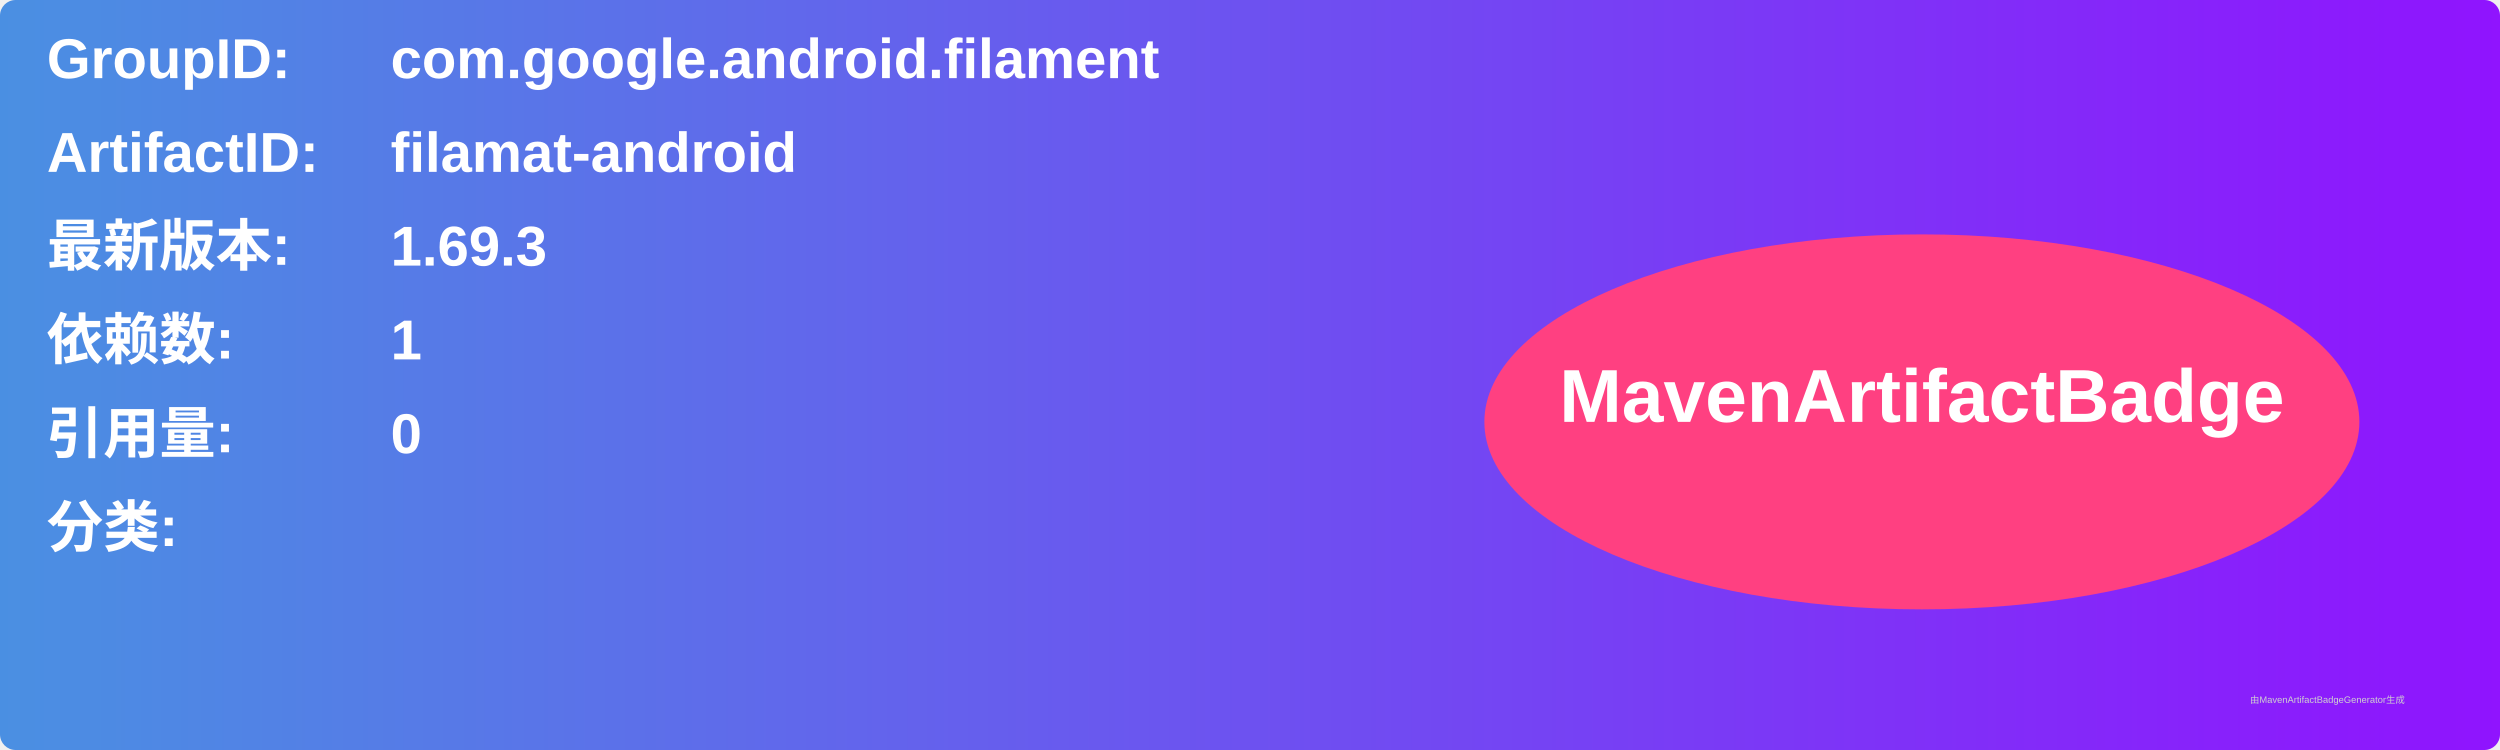
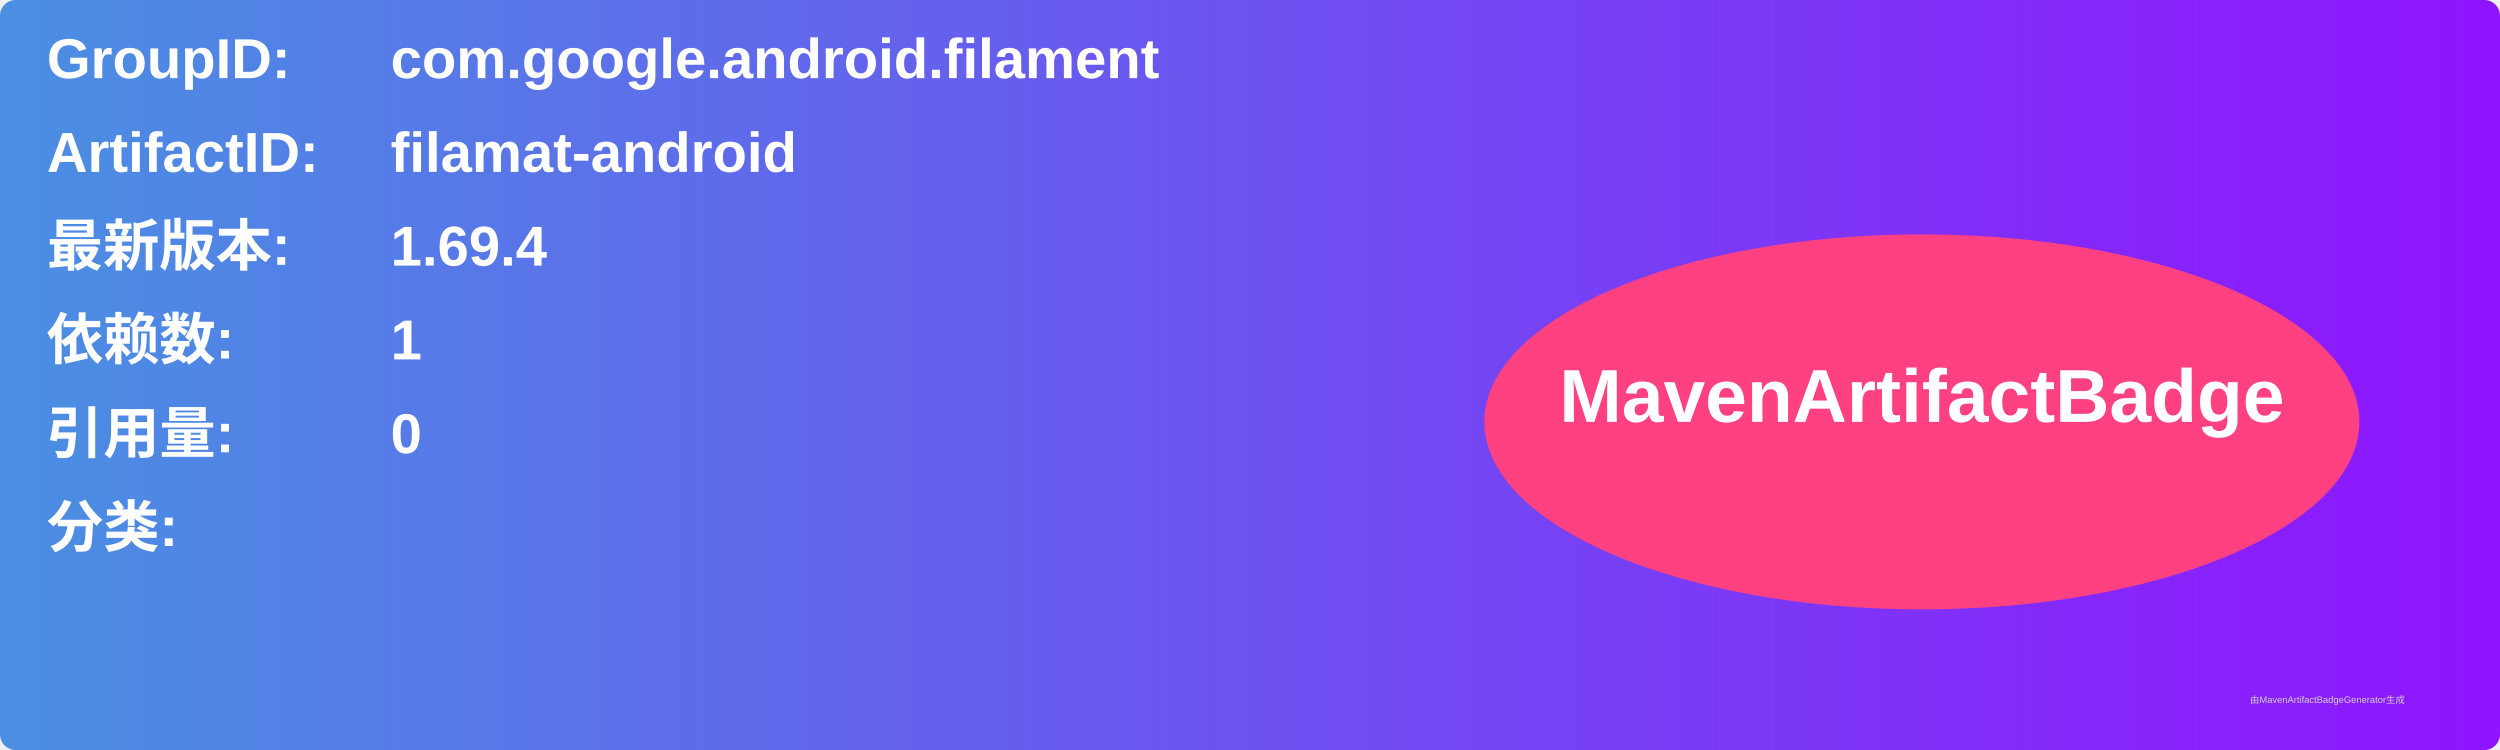
<svg xmlns="http://www.w3.org/2000/svg" width="800" height="240" viewBox="0 0 800 240">
  <linearGradient id="grad" x1="0%" y1="0%" x2="100%" y2="0%">
    <stop offset="0%" stop-color="#4a90e2" />
    <stop offset="100%" stop-color="#9013fe" />
  </linearGradient>
  <rect width="100%" height="100%" rx="5" ry="5" fill="url(#grad)" />
  <g transform="translate(15, 15)">
    <text x="0" y="10" font-family="Arial" font-size="18" fill="white" font-weight="bold" width="260">GroupID:</text>
    <text x="110" y="10" font-family="Arial" font-size="18" fill="white" font-weight="bold" width="460">com.google.android.filament</text>
    <text x="0" y="40" font-family="Arial" font-size="18" fill="white" font-weight="bold" width="260">ArtifactID:</text>
    <text x="110" y="40" font-family="Arial" font-size="18" fill="white" font-weight="bold" width="460">filamat-android</text>
    <text x="0" y="70" font-family="Arial" font-size="18" fill="white" font-weight="bold">最新版本:</text>
    <text x="110" y="70" font-family="Arial" font-size="18" fill="white" font-weight="bold">
-       <tspan font-weight="bold">1.69.3</tspan>
+       <tspan font-weight="bold">1.69.4</tspan>
    </text>
    <text x="0" y="100" font-family="Arial" font-size="18" fill="white" font-weight="bold">依赖数: </text>
    <text x="110" y="100" font-family="Arial" font-size="18" fill="white">
      <tspan font-weight="bold">1</tspan>
    </text>
    <text x="0" y="130" font-family="Arial" font-size="18" fill="white" font-weight="bold">引用量: </text>
    <text x="110" y="130" font-family="Arial" font-size="18" fill="white">
      <tspan font-weight="bold">0</tspan>
    </text>
    <text x="0" y="160" font-family="Arial" font-size="18" fill="white" font-weight="bold">分类:</text>
    <text x="10" y="190" font-family="Arial" font-size="10" fill="white">
      <tspan font-weight="bold" />
    </text>
    <ellipse cx="600" cy="120" rx="140" ry="60" fill="#ff4081" />
    <text x="600" y="120" text-anchor="middle" font-family="Arial" font-size="24" fill="white" font-weight="bold">MavenArtifactBadge</text>
  </g>
  <text x="720" y="225" font-family="Arial" font-size="3" fill="#d0d0d0">由MavenArtifactBadgeGenerator生成</text>
</svg>
